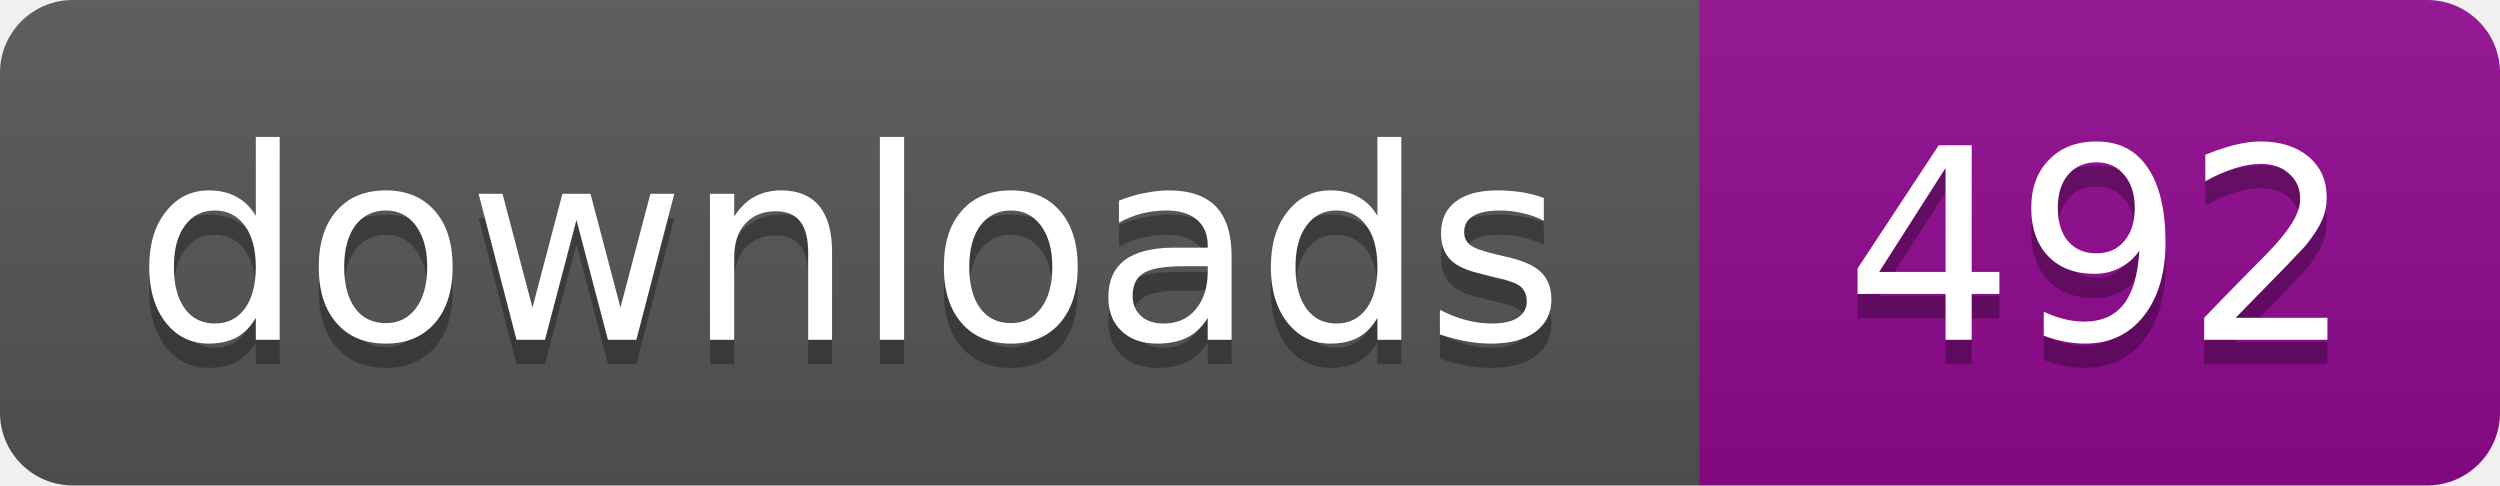
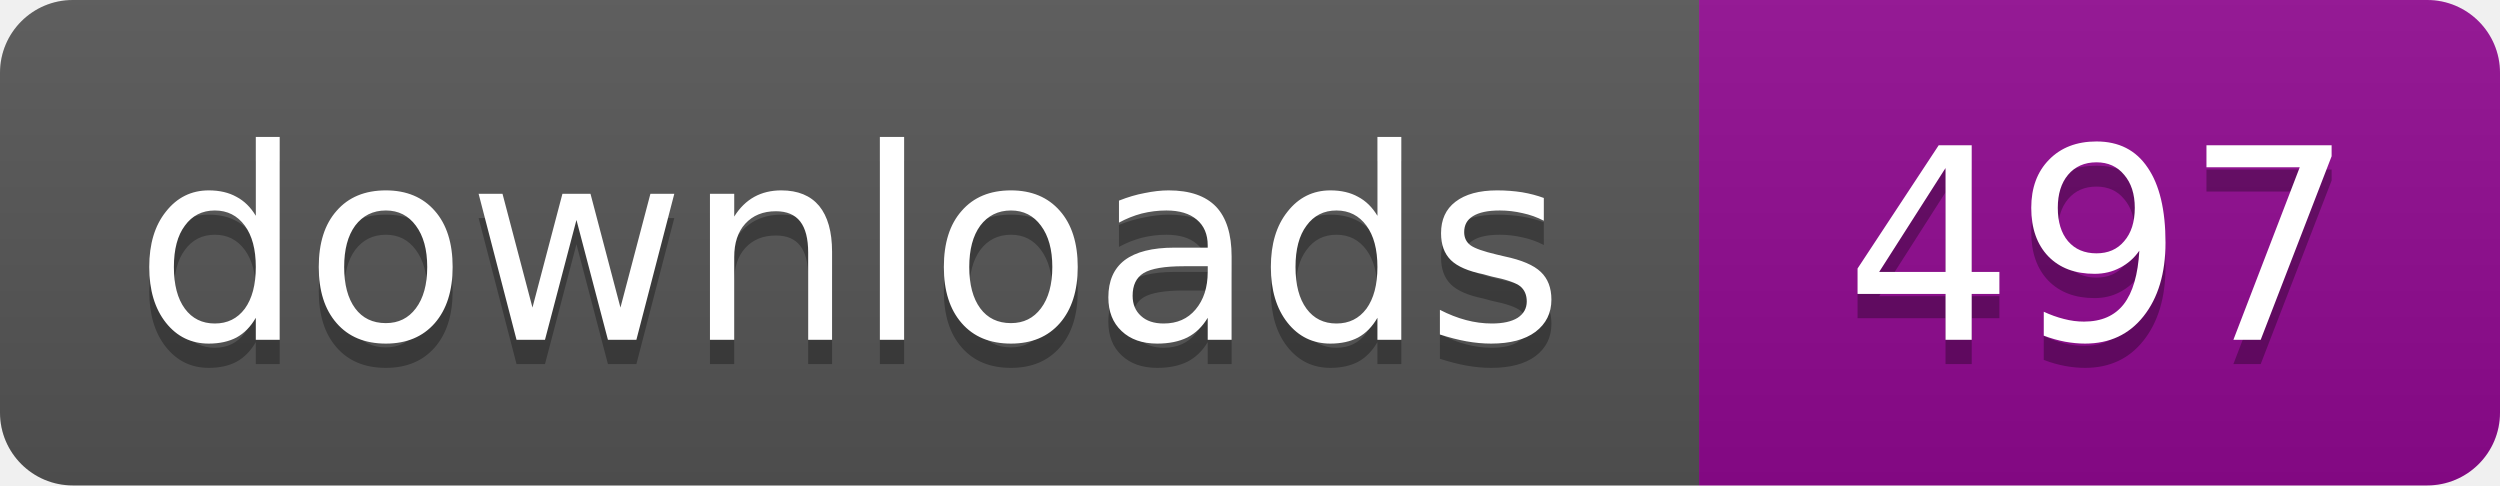
- <svg xmlns="http://www.w3.org/2000/svg" width="103" height="20" role="img" aria-label="Downloads: 492">
+ <svg xmlns="http://www.w3.org/2000/svg" width="103" height="20" role="img" aria-label="Downloads: 497">
  <linearGradient id="s" x2="0" y2="100%">
    <stop offset="0" stop-color="#bbb" stop-opacity=".1" />
    <stop offset="1" stop-opacity=".1" />
  </linearGradient>
  <clipPath id="r">
    <rect width="103" height="20" rx="3" />
  </clipPath>
  <g clip-path="url(#r)">
    <path fill="#555" d="M0 0h70v20H0z" />
    <path fill="#910991" d="M70 0h33v20H70z" />
    <path fill="url(#s)" d="M0 0h103v20H0z" />
  </g>
  <g fill="#fff" text-anchor="middle" font-family="Verdana,Geneva,DejaVu Sans,sans-serif" font-size="11">
    <text x="35" y="15" fill="#010101" fill-opacity=".3">downloads</text>
    <text x="35" y="14">downloads</text>
-     <text x="86.5" y="15" fill="#010101" fill-opacity=".3">492</text>
-     <text x="86.5" y="14">492</text>
+     <text x="86.5" y="15" fill="#010101" fill-opacity=".3">497</text>
+     <text x="86.5" y="14">497</text>
  </g>
</svg>
